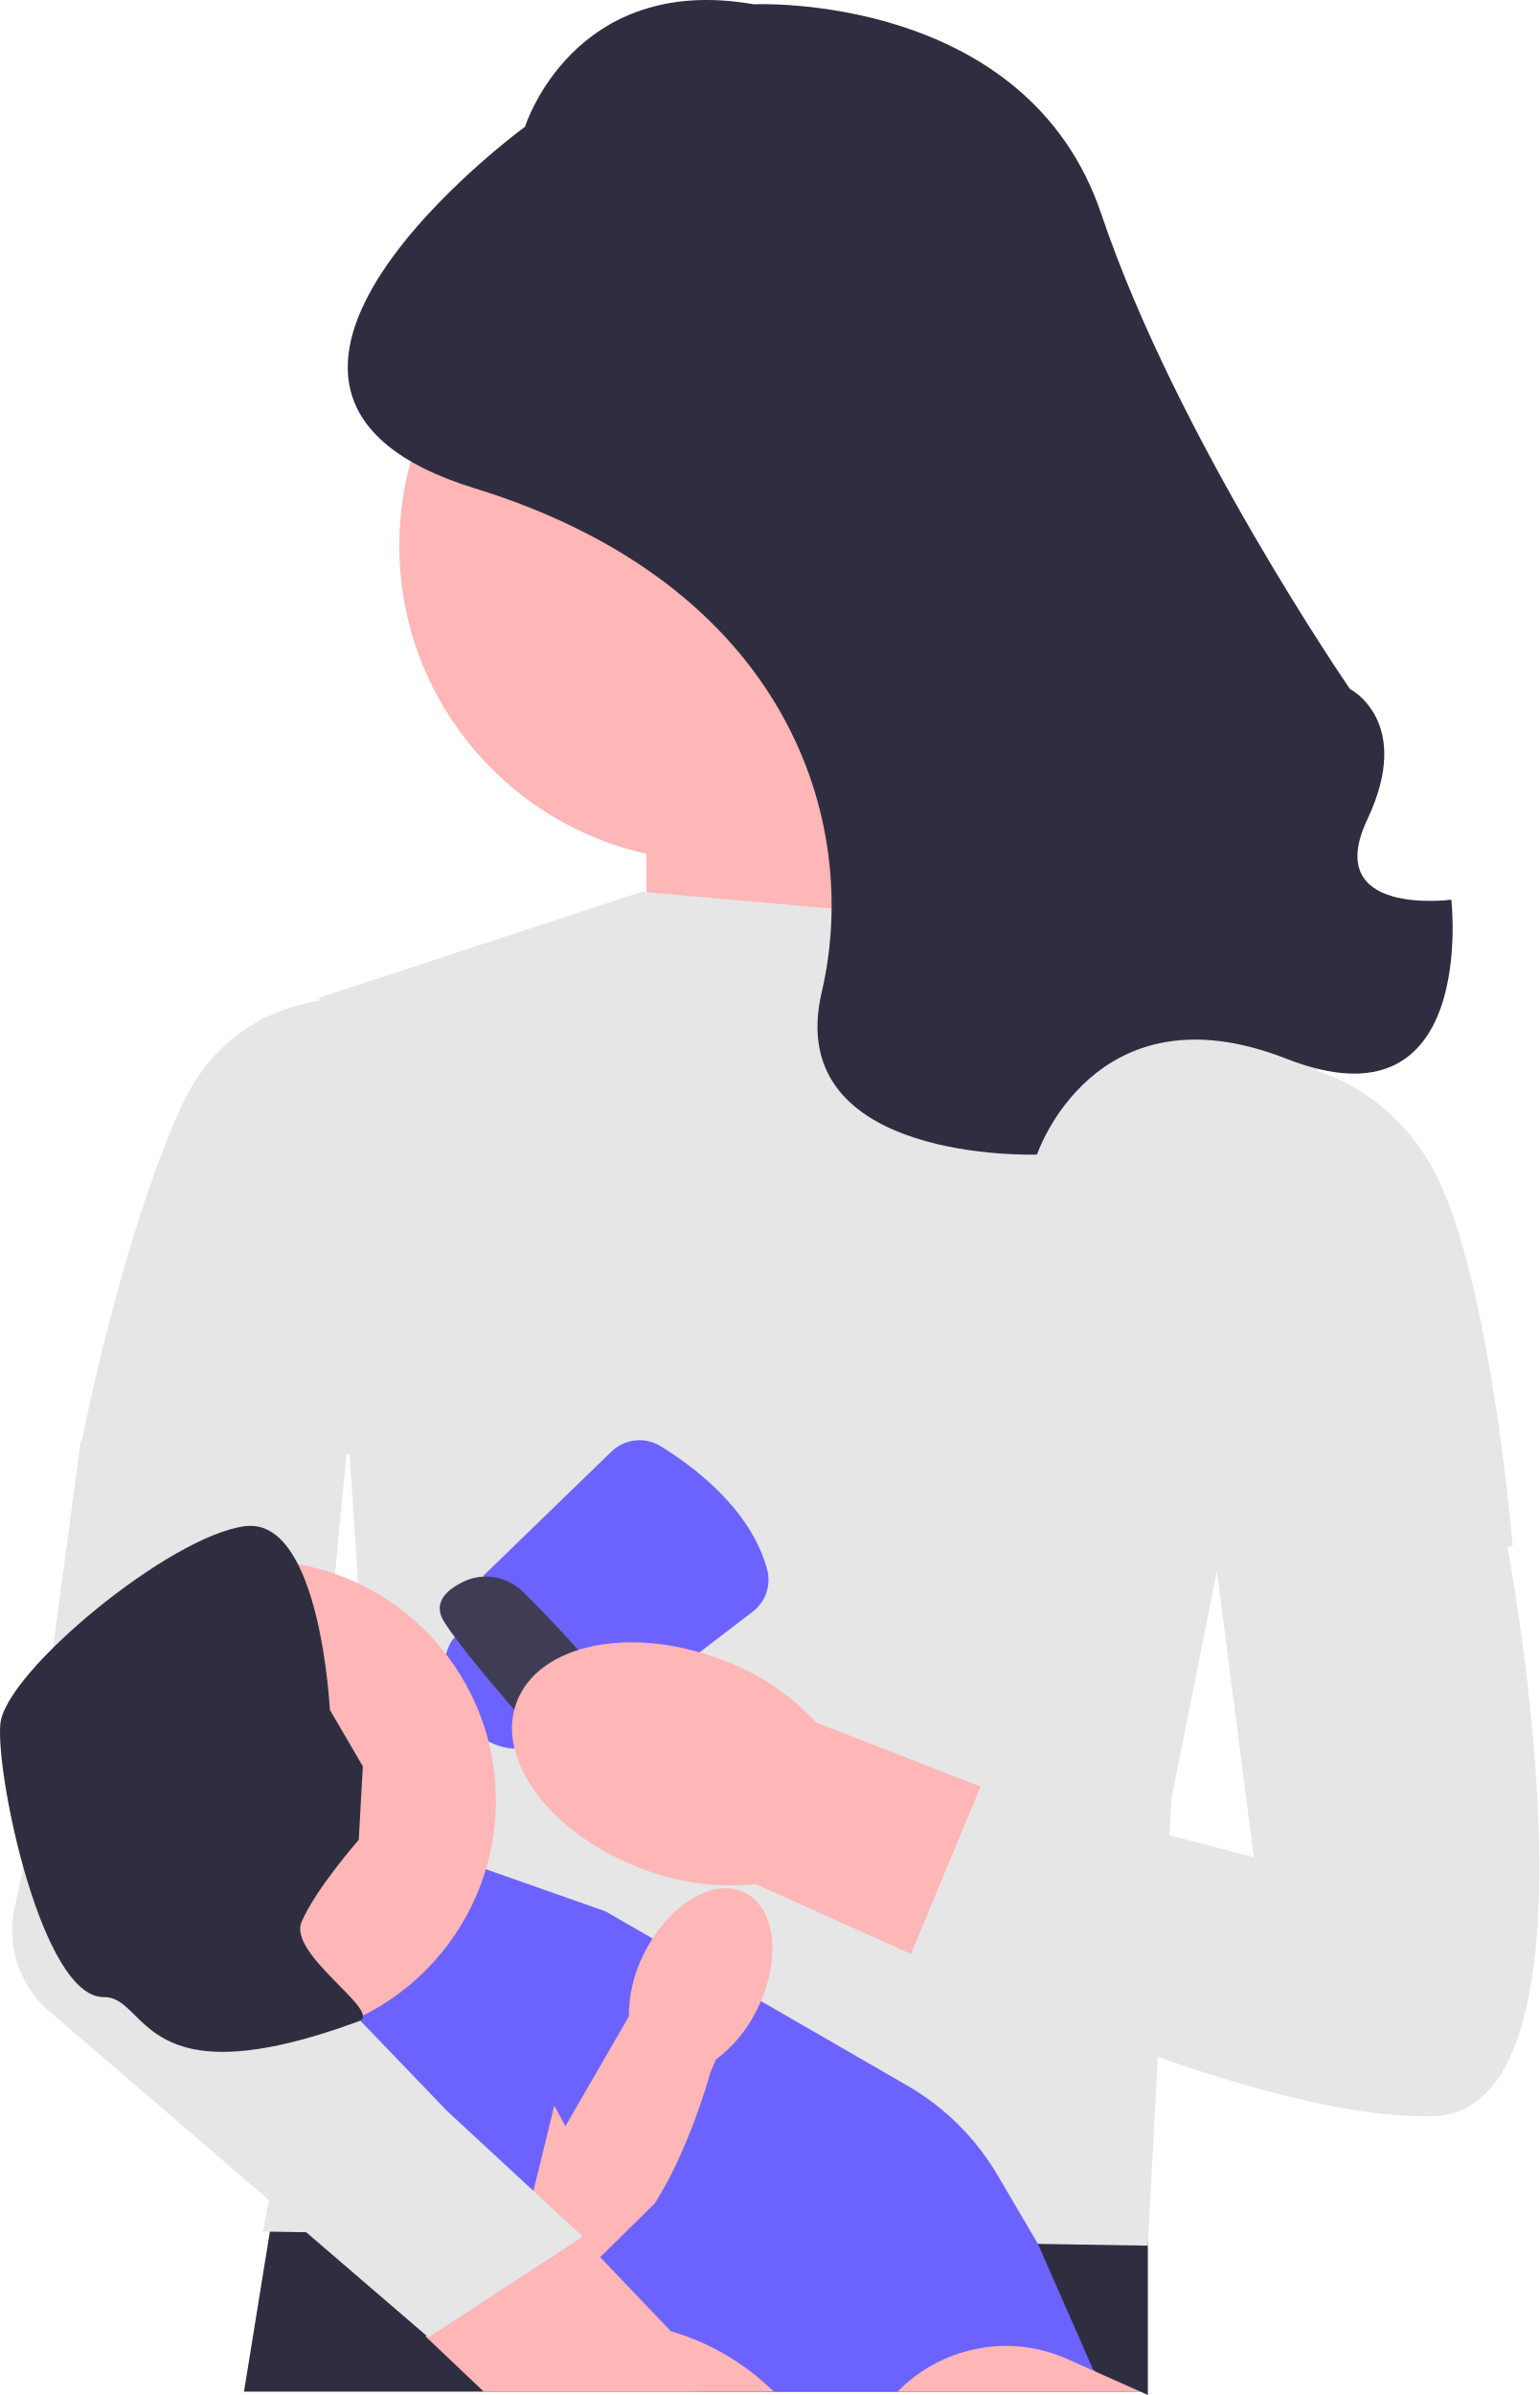
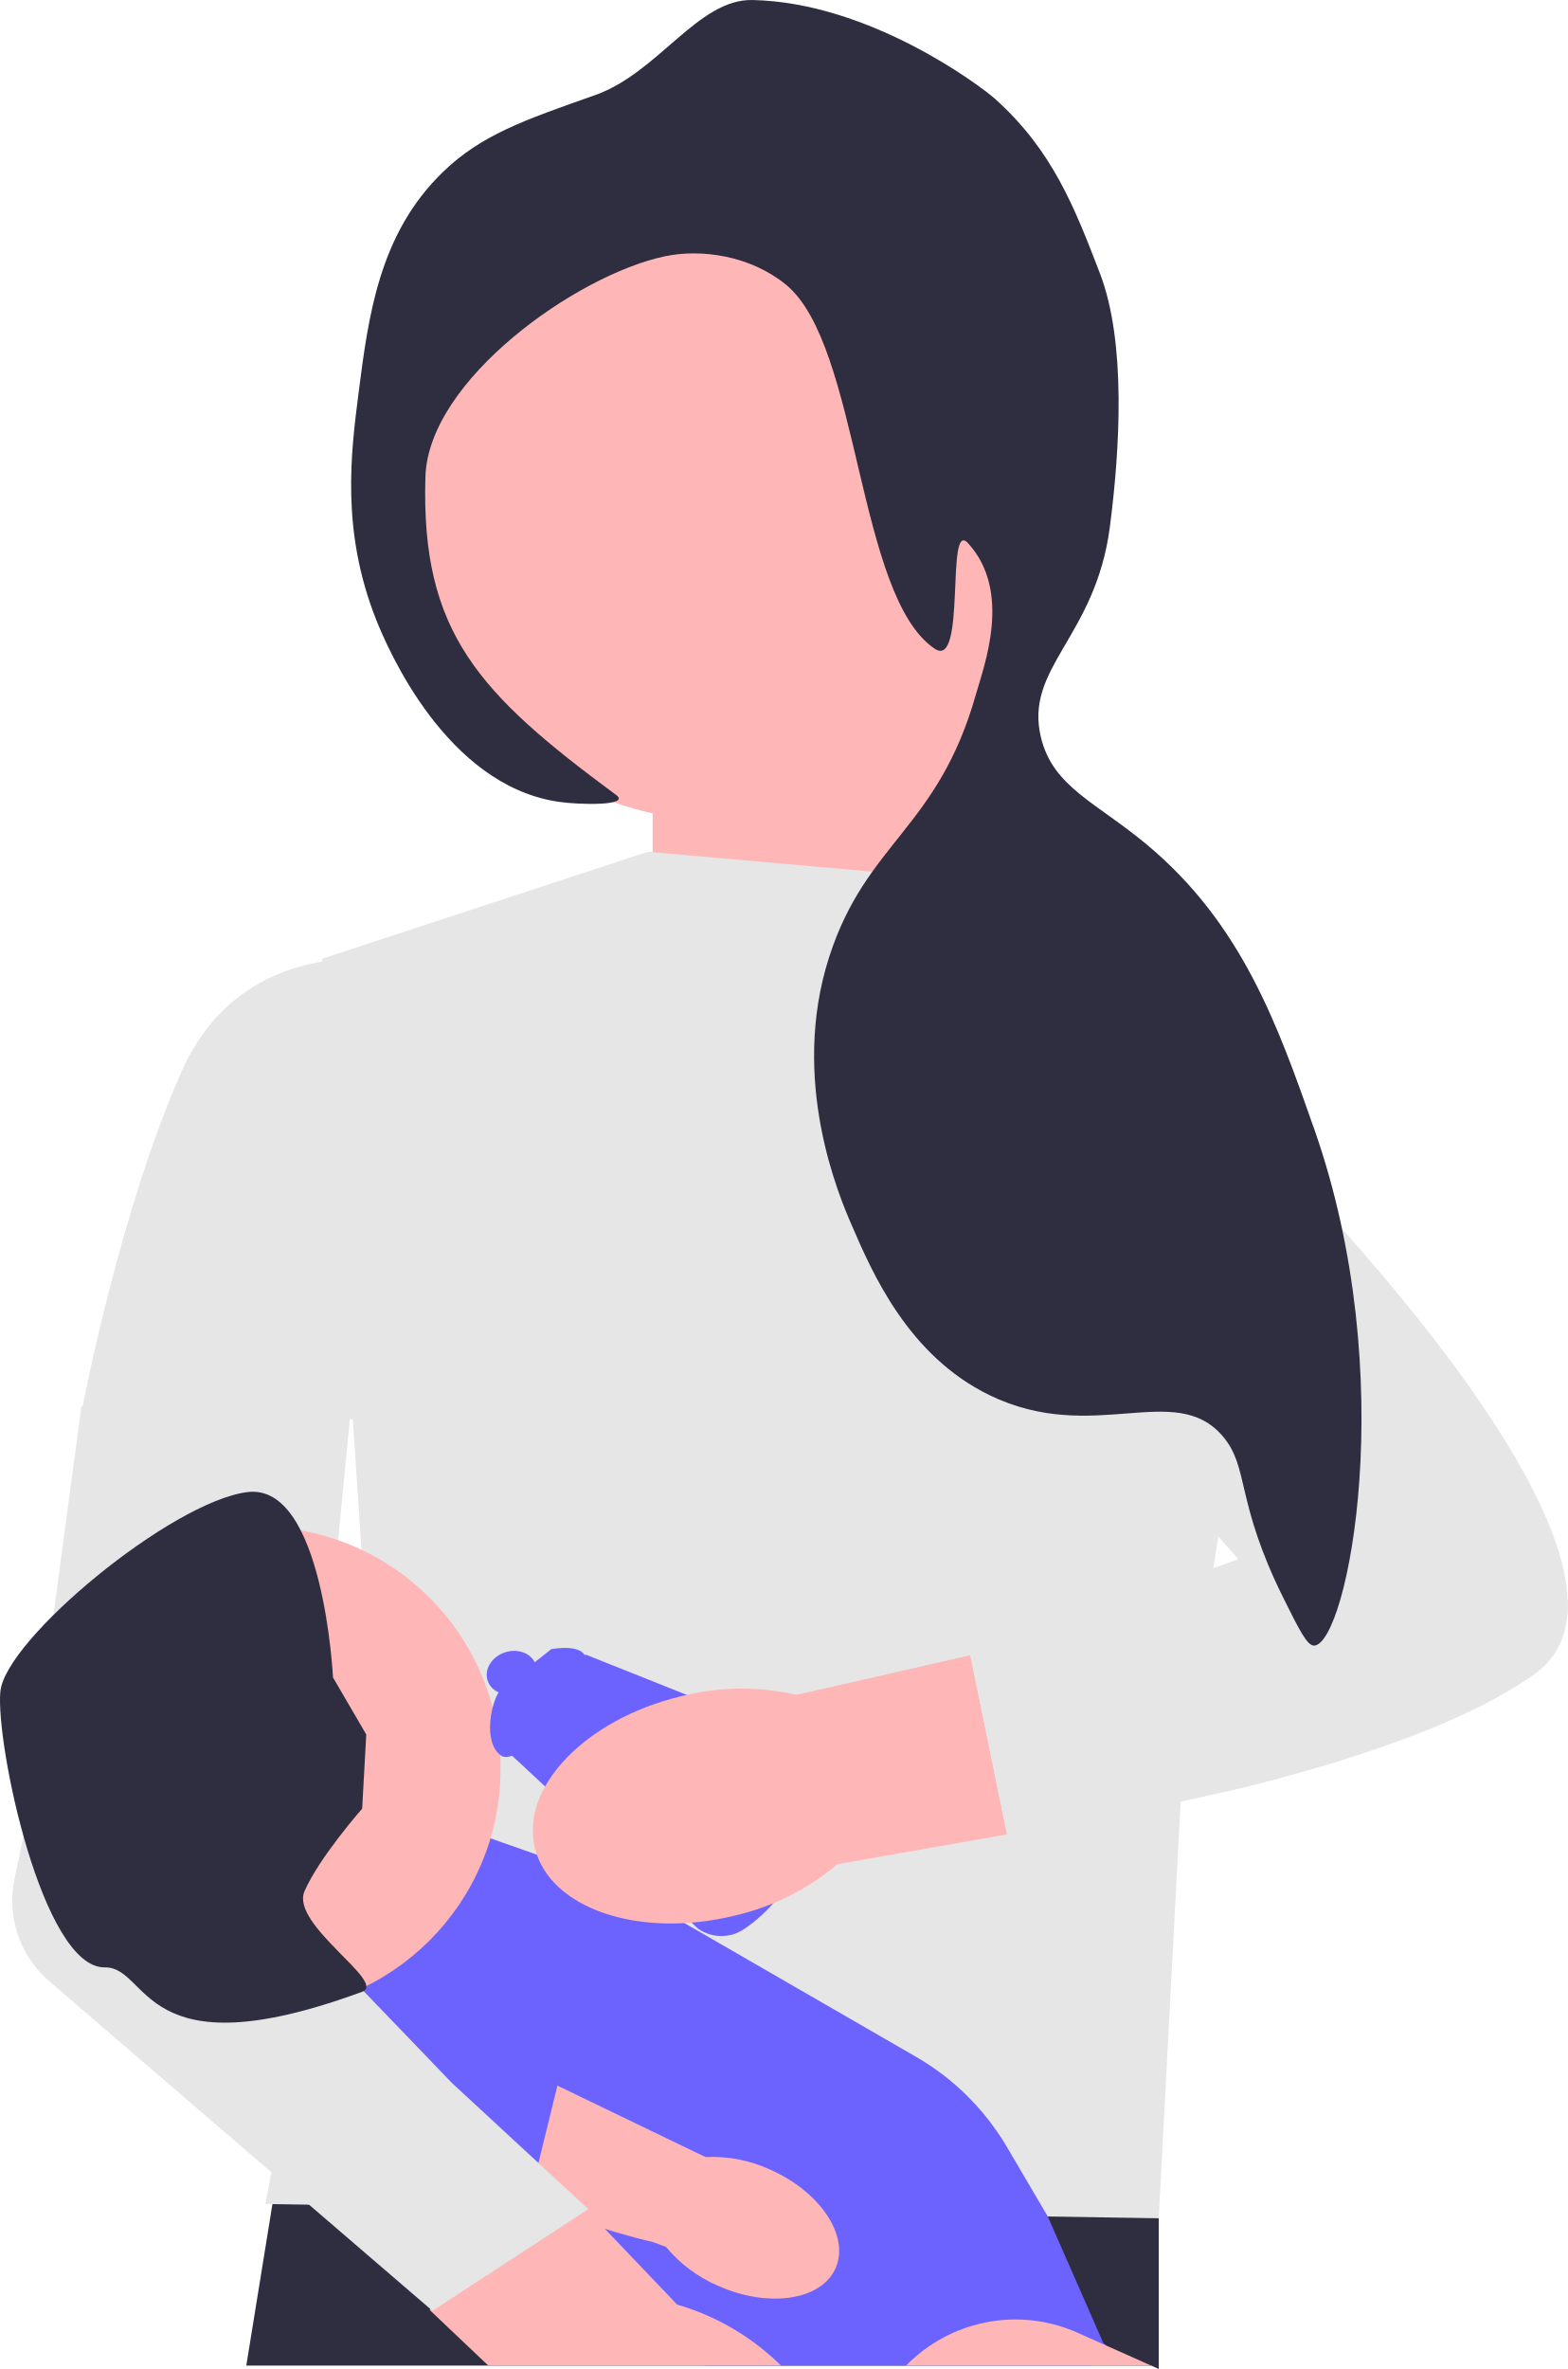
- <svg xmlns="http://www.w3.org/2000/svg" id="uuid-2de9c91a-c59d-416f-bf26-3f1f79334d7a" width="398.409" height="619.71" viewBox="0 0 398.409 619.71">
-   <polygon points="263.596 250.243 256.285 173.476 167.333 183.224 167.333 249.024 263.596 250.243" fill="#ffb6b6" />
-   <polygon points="297.101 562.79 297.101 619.71 295.181 618.84 63.151 618.84 69.851 577.45 70.981 570.47 71.871 565 114.131 564.59 114.171 564.58 131.041 564.42 135.331 564.38 138.681 564.34 189.341 563.85 258.401 563.17 297.101 562.79" fill="#2f2e41" />
-   <polygon points="166.115 230.746 262.378 239.276 340.973 276.441 303.198 465.311 297.106 581.071 68.024 577.415 94.832 442.16 82.646 258.163 166.115 230.746" fill="#e6e6e6" />
-   <path d="M114.937,430.584s1.219-9.748,6.093-7.311,20.715,24.37,15.841,28.026-14.622-2.437-15.841-4.874-6.093-15.841-6.093-15.841v0Z" fill="#6c63ff" />
-   <path d="M283.631,613.69l-3.85,5.15h-99.06c-9.04-8.97-23.78-21.19-39.72-33.68-2.16-1.71-4.35-3.41-6.55-5.11-.69-.54-1.38-1.07-2.07-1.6l-.01-.01c-3.61-2.79-7.24-5.57-10.84-8.3-2.47-1.88-4.93-3.74-7.36-5.56-.01-.01-.02-.02-.04-.03-.78-.59-1.57-1.18-2.35-1.76-14.32-10.74-27.36-20.21-35.66-26.22h-.01c-2.43-1.75-4.46-3.2-5.98-4.3-2.14-1.54-3.33-2.38-3.33-2.38l2.45-1.91c.02,.01,.02,0,.02,0l10-7.73,.1-.08,6.48-5.01,39.67-30.69-1.65-1.47,32.89,11.58,36.25,20.93,31.88,18.4,10,5.78c4.82,2.78,9.23,6.16,13.14,10.04,2.82,2.8,5.39,5.86,7.64,9.14,.89,1.27,1.72,2.58,2.51,3.92l.22,.38,10.26,17.45,14.21,32.38,.76,.69Z" fill="#6c63ff" />
-   <path d="M232.317,618.845h62.863l-11.552-5.154-7.311-3.266c-15.451-6.897-32.912-2.961-44.001,8.42l0,0Z" fill="#ffb6b6" />
-   <circle cx="185.002" cy="141.185" r="81.641" fill="#ffb6b6" />
-   <path d="M125.191,407.639c.452,9.099,30.264,34.134,33.625,36.929l35.976-27.512c3.409-2.606,4.88-6.947,3.747-11.058-4.314-15.652-19.15-26.661-27.609-31.83-4.041-2.469-9.254-1.874-12.68,1.444,0,0-33.059,32.026-33.059,32.026Z" fill="#6c63ff" />
-   <path d="M135.447,411.967c-4.057-4.041-10.229-5.219-15.395-2.75-4.457,2.13-8.182,5.493-5.115,10.4,3.905,6.249,14.82,19.006,22.153,27.36,5.411,6.164,15.204,6.408,20.482,.13,1.898-2.258,2.755-4.947,1.232-7.994-3.338-6.676-15.821-19.639-23.357-27.146h-0Z" fill="#3f3d56" />
-   <path d="M253.829,462.301l-42.559-16.598c-6.832-7.357-15.326-12.971-24.772-16.373-23.526-8.838-47.147-3.868-52.77,11.099-5.623,14.967,8.884,34.261,32.404,43.092,9.352,3.66,19.446,5.026,29.435,3.985l40.264,18.097,18.019-43.338-.019,.036Z" fill="#ffb6b6" />
-   <path d="M388.871,393l-75,5,10.651,82.543-70.674-18.278-18.019,43.338c5.497,2.642,16.386,7.747,30.068,13.514l25.888,10.263c26.736,9.887,57.089,18.73,79.04,18.182,48.741-1.219,18.045-154.561,18.045-154.561Z" fill="#e6e6e6" />
-   <path d="M328.178,274.613s25.589,0,41.43,25.589,21.933,99.919,21.933,99.919l-86.515,7.311,23.152-132.819Z" fill="#e6e6e6" />
-   <path d="M100.315,258.772s-37.774-7.311-53.615,28.026c-15.841,35.337-25.589,86.515-25.589,86.515l85.296,3.656-6.093-118.196v0Z" fill="#e6e6e6" />
-   <path d="M195.059,1.109s70.579-3.356,90.005,54.309c19.426,57.665,64.342,122.85,64.342,122.85,0,0,16.514,8.354,4.525,33.702-11.99,25.348,21.712,20.823,21.712,20.823,0,0,7.027,60.628-42.693,41.154-49.72-19.474-64.547,24.801-64.547,24.801,0,0-66.074,2.38-55.717-42.036s-8.963-105.434-89.832-130.369,13.033-93.551,13.033-93.551c0,0,12.45-39.876,59.172-31.683h-0Z" fill="#2f2e41" />
-   <path d="M200.291,618.84H125.211l-15.05-14.27-.04,.03,.25-.25,24.08-24.3,1.53-1.55,7-7.05,.18-.19,2.89,3.03,4.23,4.44,.22,.23,23.12,24.24c9.65,2.8,18.48,7.88,25.76,14.79,.31,.28,.61,.57,.91,.85h0Z" fill="#ffb6b6" />
-   <path d="M192.827,489.74c-8.061-4.036-19.736,2.96-26.081,15.631-2.604,5.027-3.966,10.604-3.973,16.265l-.31,.639-16.113,27.876-6.922-12.742-23.687,17.812s-1.974,10.843,24.687,27.459c5.337,3.326,10.279,3.444,14.773,1.514l14.326-14.129c8.537-13.472,13.632-31.266,14.324-33.768l1.437-3.388c4.531-3.397,8.182-7.83,10.648-12.928,6.344-12.666,4.951-26.206-3.11-30.242h0Z" fill="#ffb6b6" />
-   <path d="M140.526,496.384c2.437,0-38.993,45.085-38.993,45.085l35.908,27.935,12.833-52.305-9.748-20.715v-0Z" fill="#6c63ff" />
-   <path d="M150.847,578.731l-12.782-11.832-4.448-4.106-17.815-16.487-9.578-9.967-13.623-14.159-6.751-7.019-4.557-4.728-4.131-4.301,1.669-17.327,3.448-35.703,4.423-45.853,3.448-35.739,.414-4.289-14.695-21.221-55,27-14.651,109.224-2.486,11.771v0c-2.059,9.739,1.353,19.826,8.9,26.315l50.515,43.433,6.483,5.569,9.626,8.286,31.633,27.197,39.955-26.064-0-0Z" fill="#e6e6e6" />
-   <circle cx="66.196" cy="465.921" r="62.145" fill="#ffb6b6" />
-   <path d="M92.861,476.058l1.051-19.012-8.53-14.622s-2.437-49.959-21.933-47.522C43.952,397.339,1.304,432.676,.085,446.08c-1.219,13.404,10.786,70.92,26.807,70.674,11.559-.177,8.979,27.246,65.979,6.246,6.468-2.383-18.457-17.213-14.801-25.742s14.79-21.199,14.79-21.199h0Z" fill="#2f2e41" />
+ <svg xmlns="http://www.w3.org/2000/svg" id="uuid-fc3feae9-1673-4c74-a7e1-5ee55b3fcbe4" width="401.999" height="607.32" viewBox="0 0 401.999 607.32">
+   <polygon points="263.596 237.852 256.285 161.086 167.333 170.834 167.333 236.634 263.596 237.852" fill="#ffb6b6" />
+   <polygon points="297.101 550.4 297.101 607.32 295.181 606.45 63.151 606.45 69.851 565.06 70.981 558.08 71.871 552.61 114.131 552.2 114.171 552.19 131.041 552.03 135.331 551.99 138.681 551.95 189.341 551.46 258.401 550.78 297.101 550.4" fill="#2f2e41" />
+   <polygon points="166.115 218.356 262.378 226.886 328.028 293.206 303.198 452.921 297.106 568.68 68.024 565.025 94.832 429.769 82.646 245.773 166.115 218.356" fill="#e6e6e6" />
+   <path d="M283.631,601.3l-3.85,5.15h-99.06c-9.04-8.97-23.78-21.19-39.72-33.68-2.16-1.71-4.35-3.41-6.55-5.11-.69-.54-1.38-1.07-2.07-1.6l-.01-.01c-3.61-2.79-7.24-5.57-10.84-8.3-2.47-1.88-4.93-3.74-7.36-5.56-.01-.01-.02-.02-.04-.03-.78-.59-1.57-1.18-2.35-1.76-14.32-10.74-27.36-20.21-35.66-26.22h-.01c-2.43-1.75-4.46-3.2-5.98-4.3-2.14-1.54-3.33-2.38-3.33-2.38l2.45-1.91c.02,.01,.02,0,.02,0l10-7.73,.1-.08,6.48-5.01,39.67-30.69-1.65-1.47,32.89,11.58,36.25,20.93,31.88,18.4,10,5.78c4.82,2.78,9.23,6.16,13.14,10.04,2.82,2.8,5.39,5.86,7.64,9.14,.89,1.27,1.72,2.58,2.51,3.92l.22,.38,10.26,17.45,14.21,32.38,.76,.69Z" fill="#6c63ff" />
+   <path d="M232.317,606.454h62.863l-11.552-5.154-7.311-3.266c-15.451-6.897-32.912-2.961-44.001,8.42l0,0Z" fill="#ffb6b6" />
+   <circle cx="185.002" cy="128.795" r="81.641" fill="#ffb6b6" />
+   <path d="M100.315,246.382s-37.774-7.311-53.615,28.026c-15.841,35.337-25.589,86.515-25.589,86.515l85.296,3.656-6.093-118.196v0Z" fill="#e6e6e6" />
+   <path d="M200.291,606.45H125.211l-15.05-14.27-.04,.03,.25-.25,24.08-24.3,1.53-1.55,7-7.05,.18-.19,2.89,3.03,4.23,4.44,.22,.23,23.12,24.24c9.65,2.8,18.48,7.88,25.76,14.79,.31,.28,.61,.57,.91,.85h0Z" fill="#ffb6b6" />
+   <path d="M118.097,548.434l14.803,13.629c13.868,7.878,31.887,12.11,34.419,12.68l3.453,1.272c3.611,4.362,8.215,7.795,13.426,10.013,12.957,5.726,26.414,3.683,30.057-4.564v0c3.643-8.246-3.908-19.571-16.87-25.297-5.146-2.359-10.783-3.45-16.438-3.184l-.654-.279-40.126-19.36" fill="#ffb6b6" />
+   <path d="M140.526,483.993c2.437,0-38.993,45.085-38.993,45.085l35.908,27.935,12.833-52.305-9.748-20.715v-0Z" fill="#6c63ff" />
+   <path d="M150.847,566.341l-12.782-11.832-4.448-4.106-17.815-16.487-9.578-9.967-13.623-14.159-6.751-7.019-4.557-4.728-4.131-4.301,1.669-17.327,3.448-35.703,4.423-45.853,3.448-35.739,.414-4.289-14.695-21.221-55,27-14.651,109.224-2.486,11.771v0c-2.059,9.739,1.353,19.826,8.9,26.315l50.515,43.433,6.483,5.569,9.626,8.286,31.633,27.197,39.955-26.064-0-0Z" fill="#e6e6e6" />
+   <circle cx="66.196" cy="453.53" r="62.145" fill="#ffb6b6" />
+   <path d="M92.861,463.668l1.051-19.012-8.53-14.622s-2.437-49.959-21.933-47.522C43.952,384.949,1.304,420.286,.085,433.689c-1.219,13.404,10.786,70.92,26.807,70.674,11.559-.177,8.979,27.246,65.979,6.246,6.468-2.383-18.457-17.213-14.801-25.742,3.656-8.53,14.79-21.199,14.79-21.199h0Z" fill="#2f2e41" />
+   <g>
+     <path d="M156.583,281.546s69.479-68.636,96.957-56.361c27.478,12.275,74.266,70.352,74.266,70.352l-67.474,54.64-103.749-68.63Z" fill="#e6e6e6" />
+     <g>
+       <g>
+         <path d="M141.345,422.778s9.644-1.872,8.843,3.518c-.801,5.39-16.723,27.265-21.713,23.768-4.99-3.496-2.229-14.655-.292-16.571,1.937-1.916,13.162-10.715,13.162-10.715h-0Z" fill="#6c63ff" />
+         <path d="M150.208,424.184c-8.507,3.258-18.766,20.488-20.377,24.551l49.197,45.736c3.537,2.43,8.12,2.478,11.674,.123,13.536-8.967,19.387-26.489,21.67-36.137,1.09-4.608-1.096-9.378-5.315-11.602,0,0-56.849-22.672-56.849-22.672Z" fill="#6c63ff" />
+       </g>
+       <ellipse cx="131.208" cy="428.82" rx="6.5" ry="5.5" transform="translate(-126.8087 62.0374) rotate(-18.11206)" fill="#6c63ff" />
+     </g>
+     <path d="M248.79,424.328l-44.535,10.171c-9.784-2.25-19.966-2.124-29.692,.367-24.429,5.901-41.181,23.28-37.427,38.821,3.754,15.541,26.593,23.357,51.013,17.454,9.794-2.225,18.912-6.763,26.592-13.235l43.478-7.642-9.433-45.977,.004,.041Z" fill="#ffb6b6" />
+     <path d="M321.598,291.144l-59.245,46.26,55.172,62.312-68.74,24.571,9.433,45.977c6.032-.901,17.909-2.793,32.468-5.707l27.183-6.049c27.674-6.836,57.754-16.567,75.608-29.35,39.643-28.383-71.879-138.016-71.879-138.016Z" fill="#e6e6e6" />
+   </g>
+   <path d="M152.586,24.385C168.732,18.711,178.964-.277,192.89,.003c30.249,.61,58.779,22.216,62.313,25.395,14.715,13.234,20.337,27.83,26.813,44.644,6.858,17.805,5.089,45.585,2.567,65.008-3.688,28.401-22.086,36.084-17.655,54.084,3.101,12.599,13.997,16.482,26.989,27.271,24.572,20.408,33.74,46.506,43.097,73.143,22.296,63.474,8.51,131.63-.004,132.316-1.799,.145-3.832-3.94-7.896-12.109-12.452-25.024-8.722-33.545-15.617-41.59-12.333-14.392-33.242,2.395-59.77-10.496-20.899-10.156-30.047-31.326-35.376-43.662-3.064-7.091-15.985-36.994-5.719-68.755,9.509-29.418,27.864-32.79,37.599-67.24,2.052-7.263,9.379-26.334-2.043-38.787-5.789-6.311-.315,32.607-8.53,27.079-19.976-13.444-19.168-77.756-38.112-93.308-9.065-7.442-21.706-9.297-31.201-7.266-22.54,4.822-60.501,31.644-61.264,56.486-1.229,39.981,13.767,55.643,48.906,81.585,3.797,2.803-9.376,2.577-14.986,1.719-28.569-4.37-43.495-38.953-46.572-46.716-9.017-22.745-6.464-42.653-4.491-58.051,2.523-19.682,5.239-40.865,21.692-56.716,9.741-9.384,20.375-13.121,38.958-19.653Z" fill="#2f2e41" />
</svg>
